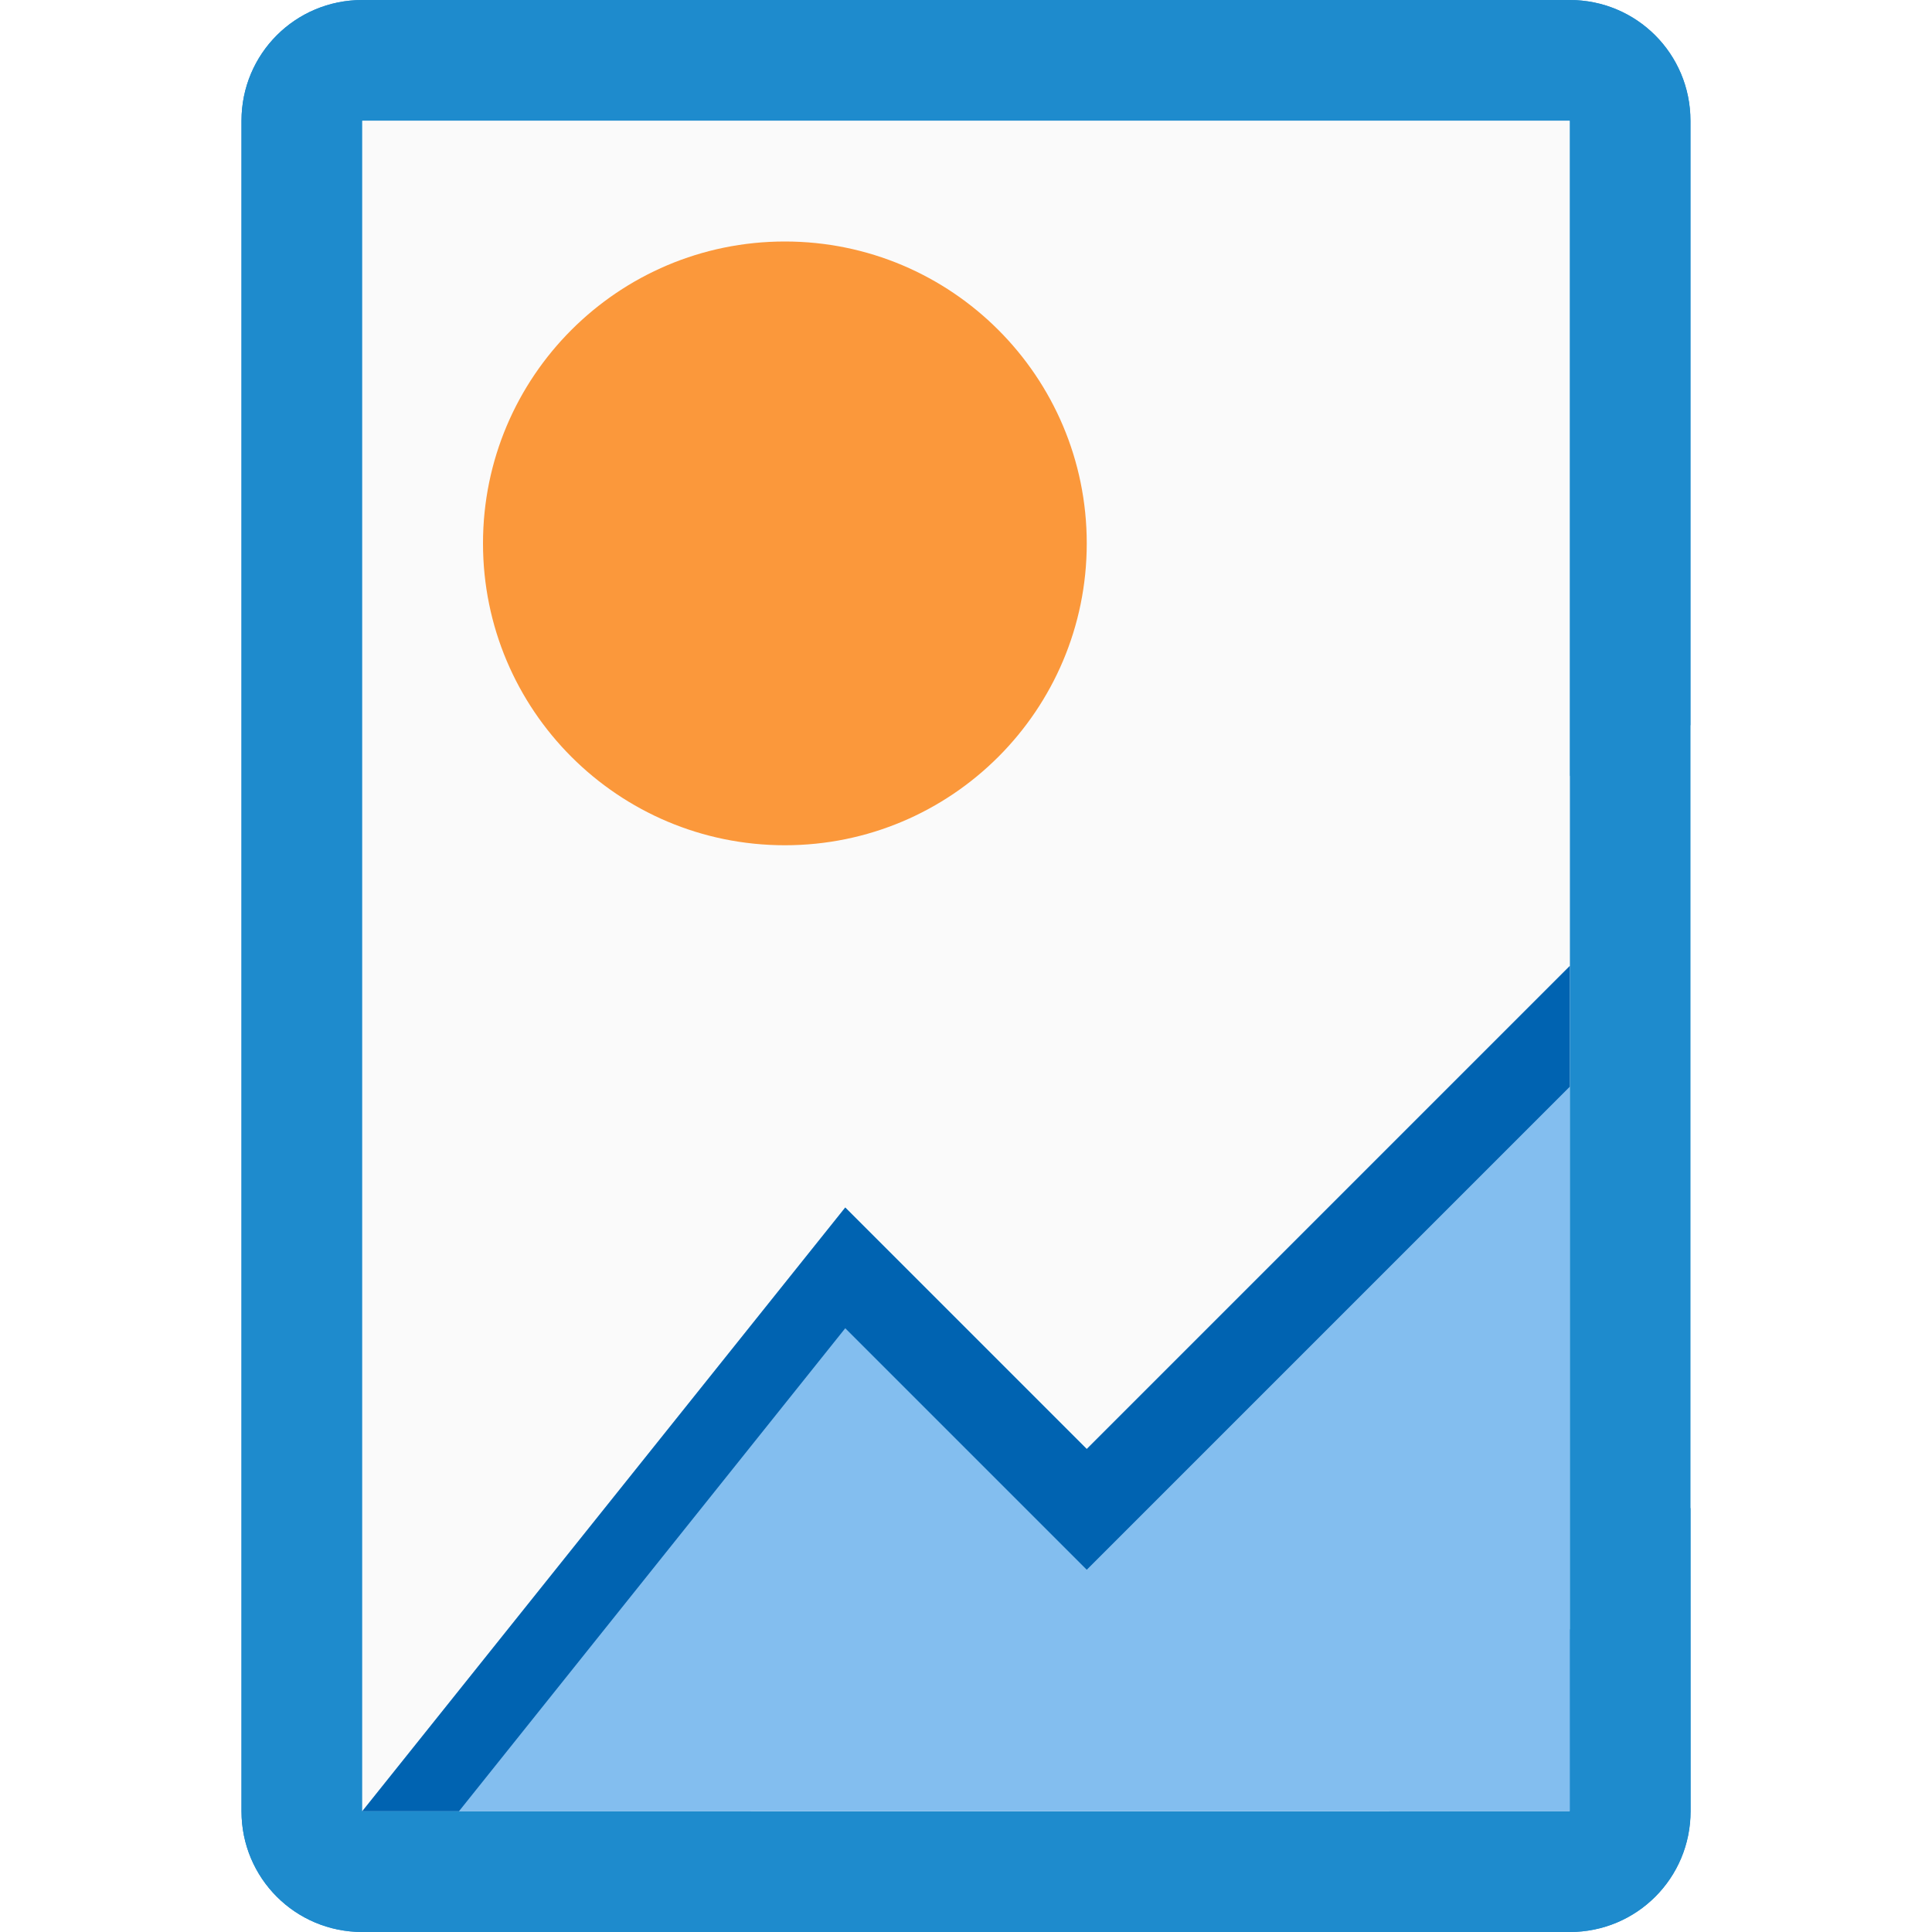
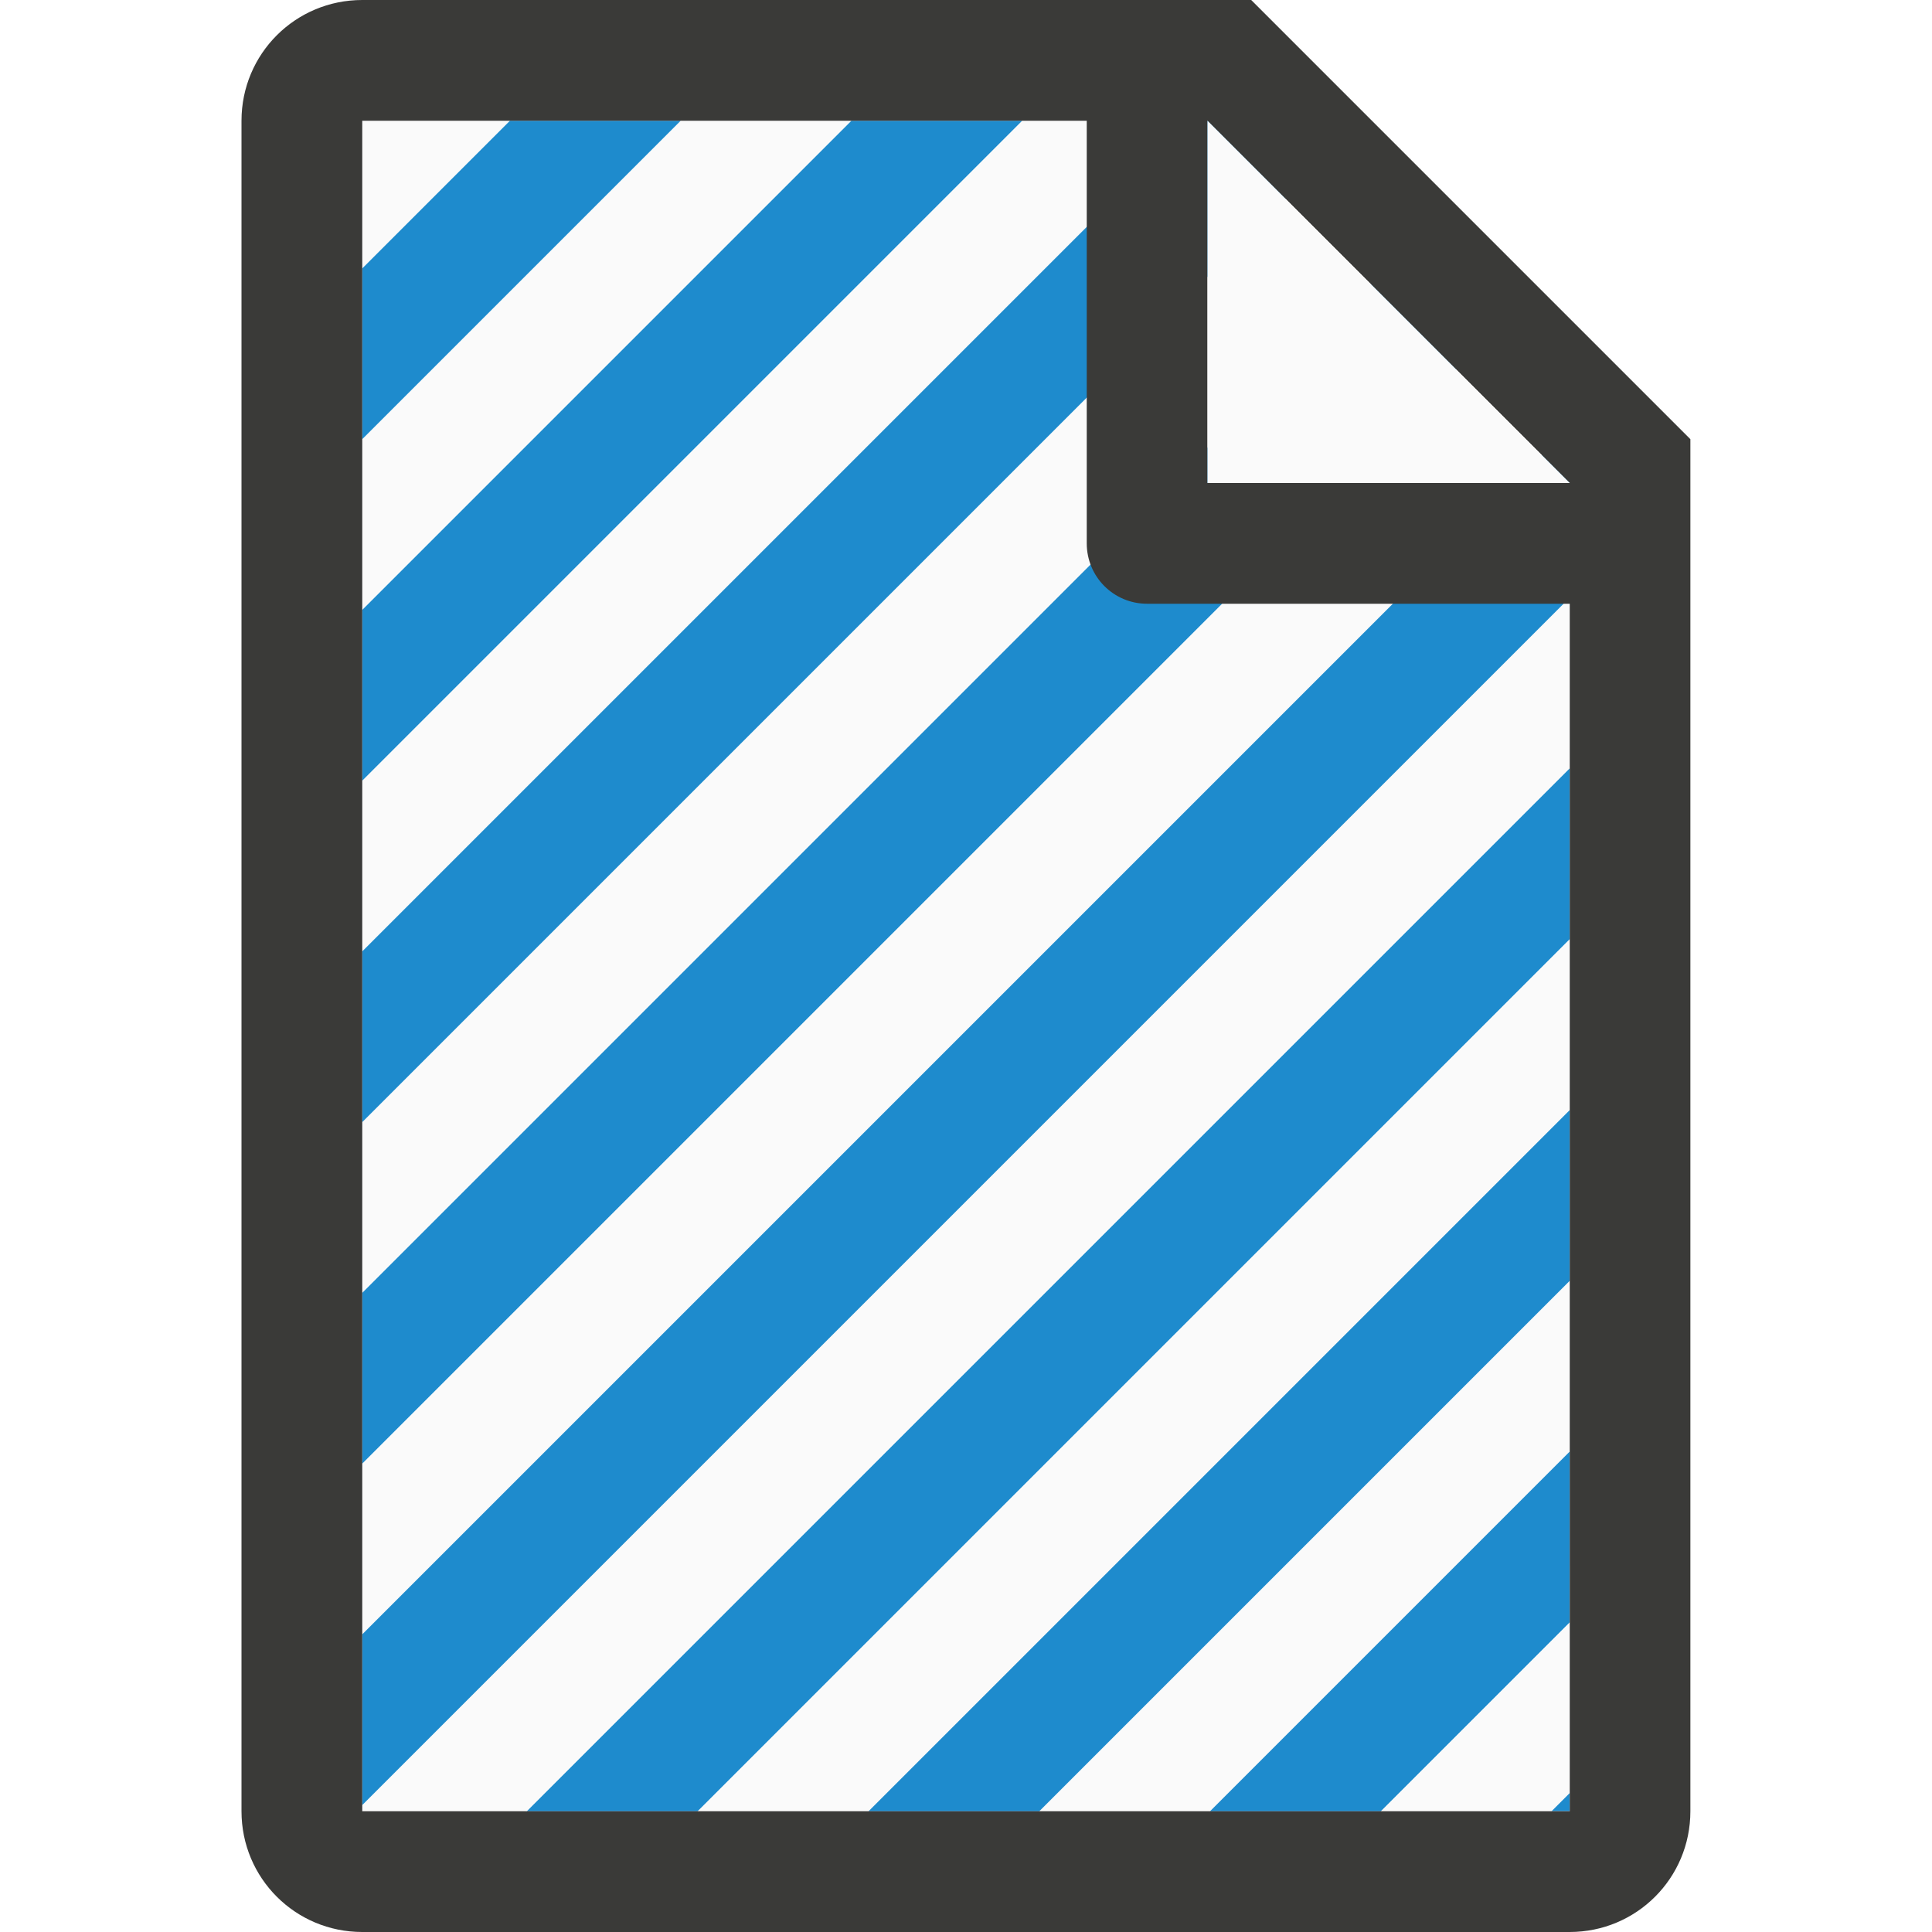
<svg xmlns="http://www.w3.org/2000/svg" viewBox="0 0 16 16">
-   <path d="m3 0c-.554 0-1 .446-1 1v14c0 .554.446 1 1 1h3.004c0-.079.005-.159.025-.24l.187-.76h-3.217v-14h10v5.428c.279-.263.642-.406 1-.422v-5.006c0-.554-.446-1-1-1zm11 12.488-1 1.008v1.504h-1.494l-.941.947c-.021.021-.046.034-.068.053h2.504c.554 0 1-.446 1-1z" fill="#1e8bcd" />
-   <path d="m3 0c-.554 0-1 .446-1 1v14c0 .554.446 1 1 1h10c.554 0 1-.446 1-1v-14c0-.554-.446-1-1-1zm0 1h10v7 7h-10z" fill="#1e8bcd" />
-   <path d="m3 1v14l4-5 2 2 4-4v-7z" fill="#fafafa" />
-   <circle cx="6.5" cy="4.5" fill="#fb983b" r="2.5" />
-   <path d="m13 8-4 4-2-2-4 5h10z" fill="#83beef" />
-   <path d="m13 8-4 4-2-2-4 5h.801l3.199-4 2 2 4-4z" fill="#0063b1" />
+ /&amp;amp;gt;<path d="m3 1v14h10v-11.295l-2.695-2.705z" fill="#fafafa" />
+   <path d="m4.223 1-1.223 1.223v1.414l2.637-2.637zm2.828 0-4.051 4.051v1.414l5.465-5.465zm2.828 0-6.879 6.879v1.414l7.799-7.799-.494-.494zm1.625 1.203-8.504 8.504v1.414l9.209-9.209zm1.412 1.416-9.916 9.916v1.414l10-10v-1.244zm.084 2.744-8.637 8.637h1.414l7.223-7.223zm0 2.83-5.807 5.807h1.414l4.393-4.393zm0 2.828-2.979 2.979h1.414l1.564-1.564zm0 2.828-.15.15h.15z" fill="#1e8bcd" />
+   <path d="m3 0c-.554 0-1 .446-1 1v14c0 .554.446 1 1 1h2 1.029 2.943 2.027 2c.554 0 1-.446 1-1v-.801-.199-2-7.5-.863l-3.637-3.637h-.863zm0 1h6v3.5c0 .277.223.5.5.5h3.5v7 2 .092.908h-2-.74-4.059-1.201-2zm7 0 3 3h-3z" fill="#3a3a38" />
+   <path d="m13 4-3-3v3z" fill="#fafafa" />
</svg>
